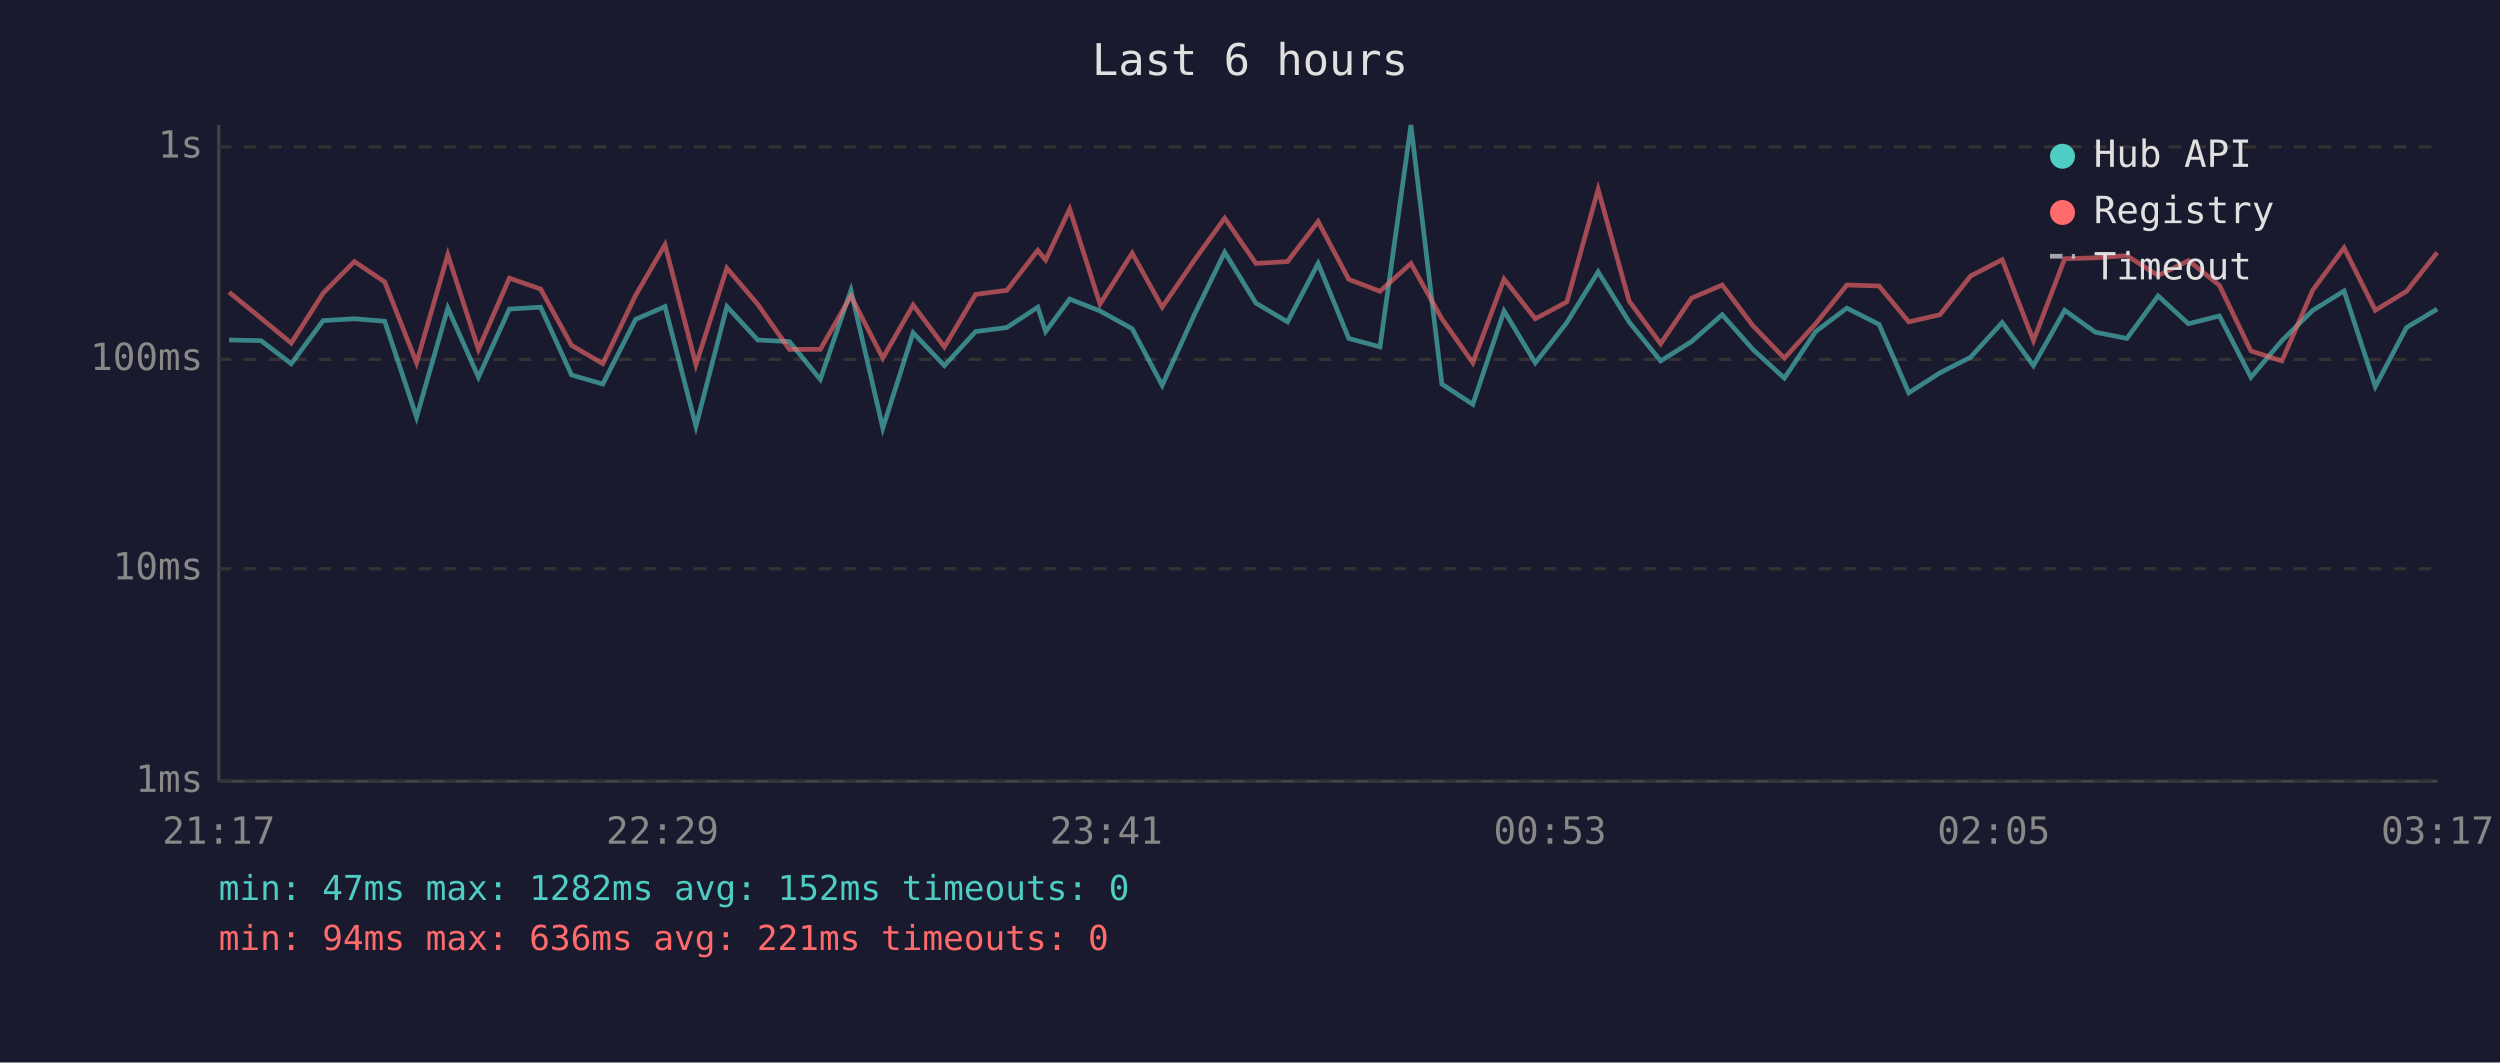
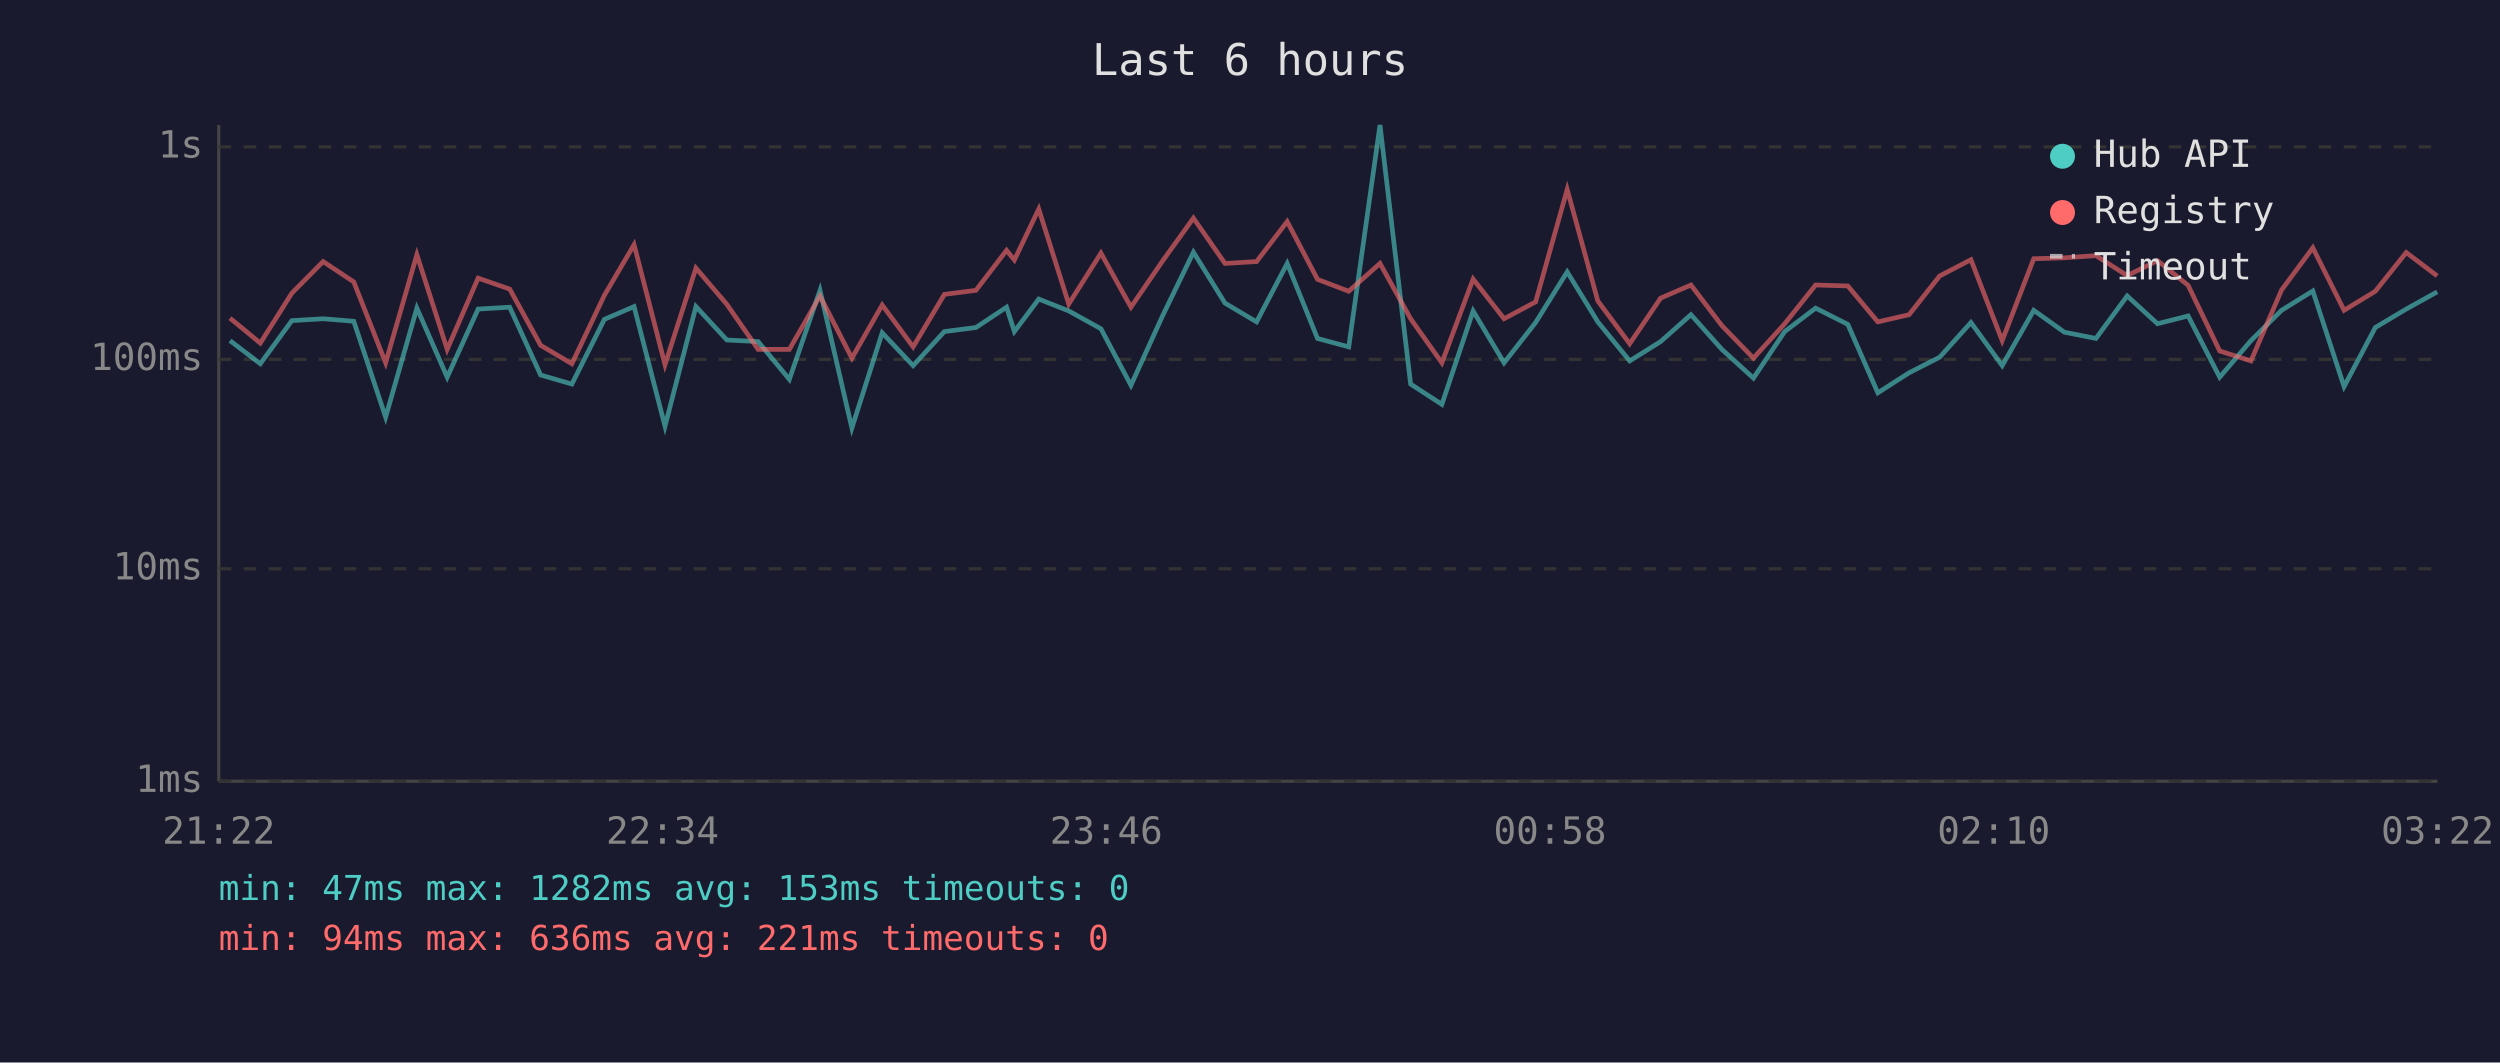
<svg xmlns="http://www.w3.org/2000/svg" viewBox="0 0 800 340" font-family="monospace" font-size="12">
  <rect width="800" height="340" fill="#1a1a2e" />
  <text x="400" y="24" fill="#e0e0e0" font-size="14" text-anchor="middle">Last 6 hours</text>
  <line x1="70" y1="40" x2="70" y2="250" stroke="#444" stroke-width="1" />
  <line x1="70" y1="250" x2="780" y2="250" stroke="#444" stroke-width="1" />
  <line x1="70" y1="250" x2="780" y2="250" stroke="#333" stroke-width="1" stroke-dasharray="4" />
  <text x="65" y="250" fill="#888" text-anchor="end" dominant-baseline="middle">1ms</text>
  <line x1="70" y1="182" x2="780" y2="182" stroke="#333" stroke-width="1" stroke-dasharray="4" />
  <text x="65" y="182" fill="#888" text-anchor="end" dominant-baseline="middle">10ms</text>
  <line x1="70" y1="115" x2="780" y2="115" stroke="#333" stroke-width="1" stroke-dasharray="4" />
  <text x="65" y="115" fill="#888" text-anchor="end" dominant-baseline="middle">100ms</text>
  <line x1="70" y1="47" x2="780" y2="47" stroke="#333" stroke-width="1" stroke-dasharray="4" />
  <text x="65" y="47" fill="#888" text-anchor="end" dominant-baseline="middle">1s</text>
-   <text x="70" y="270" fill="#888" text-anchor="middle">21:17</text>
-   <text x="212" y="270" fill="#888" text-anchor="middle">22:29</text>
-   <text x="354" y="270" fill="#888" text-anchor="middle">23:41</text>
-   <text x="496" y="270" fill="#888" text-anchor="middle">00:53</text>
-   <text x="638" y="270" fill="#888" text-anchor="middle">02:05</text>
-   <text x="780" y="270" fill="#888" text-anchor="middle">03:17</text>
-   <polyline points="73.3,108.8 83.5,109.0 93.2,116.4 103.4,102.6 113.4,102.0 123.1,102.8 133.3,133.5 143.3,98.6 153.1,120.7 163.0,98.9 173.0,98.3 182.9,120.0 192.9,122.9 203.4,102.2 212.8,98.1 222.7,136.4 232.6,98.1 242.5,108.8 252.6,109.3 262.5,121.4 272.3,92.9 282.5,137.0 292.2,106.5 302.2,117.0 312.2,106.1 322.2,104.8 332.1,98.3 334.6,106.1 342.3,95.7 352.0,99.5 362.3,105.2 371.9,123.3 382.1,100.9 391.9,80.7 401.9,97.0 412.0,103.0 421.8,84.3 431.6,108.3 441.6,111.0 451.5,40.0 461.4,122.9 471.3,129.4 481.3,99.5 491.3,116.1 501.4,103.2 511.4,87.0 521.3,103.0 531.4,115.5 541.3,109.3 551.1,100.7 560.9,111.8 571.0,121.0 581.0,106.1 591.0,98.6 601.3,103.8 610.8,125.7 620.8,119.3 630.6,114.3 640.7,103.2 650.7,117.0 660.7,99.3 670.5,106.3 680.6,108.3 690.6,94.7 700.3,103.6 710.2,101.1 720.3,120.7 730.2,109.0 740.1,99.3 750.1,93.1 760.1,123.7 770.1,104.8 779.9,98.9" fill="none" stroke="#4ecdc4" stroke-width="1.5" opacity="0.6" />
-   <polyline points="73.3,93.5 83.5,101.8 93.2,109.8 103.4,93.8 113.4,83.7 123.1,90.2 133.3,116.1 143.3,81.5 153.1,111.8 163.0,89.0 173.0,92.5 182.9,110.5 192.9,116.4 203.4,94.5 212.8,78.3 222.7,116.7 232.6,85.8 242.5,97.4 252.6,111.8 262.5,111.8 272.3,94.7 282.5,114.6 292.2,97.6 302.2,111.0 312.2,94.2 322.2,92.9 332.1,80.1 334.6,83.2 342.3,66.9 352.0,97.3 362.3,81.0 371.9,98.3 382.1,83.4 391.9,69.8 401.9,84.3 412.0,83.7 421.8,70.9 431.6,89.4 441.6,93.2 451.5,84.3 461.4,102.0 471.3,116.1 481.3,89.3 491.3,102.0 501.4,96.6 511.4,60.6 521.3,96.3 531.4,110.0 541.3,95.4 551.1,91.2 560.9,104.2 571.0,114.6 581.0,103.6 591.0,91.2 601.3,91.5 610.8,103.0 620.8,100.7 630.6,88.3 640.7,83.1 650.7,109.0 660.7,82.8 670.5,82.5 680.6,81.8 690.6,88.2 700.3,83.4 710.2,91.3 720.3,112.3 730.2,115.5 740.1,92.8 750.1,79.3 760.1,99.3 770.1,93.2 779.9,80.8" fill="none" stroke="#ff6b6b" stroke-width="1.5" opacity="0.6" />
+   <text x="70" y="270" fill="#888" text-anchor="middle">21:22</text>
+   <text x="212" y="270" fill="#888" text-anchor="middle">22:34</text>
+   <text x="354" y="270" fill="#888" text-anchor="middle">23:46</text>
+   <text x="496" y="270" fill="#888" text-anchor="middle">00:58</text>
+   <text x="638" y="270" fill="#888" text-anchor="middle">02:10</text>
+   <text x="780" y="270" fill="#888" text-anchor="middle">03:22</text>
+   <polyline points="73.6,109.0 83.3,116.4 93.4,102.6 103.4,102.0 113.2,102.8 123.4,133.5 133.4,98.6 143.1,120.7 153.0,98.9 163.1,98.3 173.0,120.0 183.0,122.9 193.4,102.2 202.9,98.1 212.8,136.4 222.7,98.1 232.6,108.8 242.6,109.3 252.6,121.4 262.4,92.9 272.6,137.0 282.3,106.5 292.2,117.0 302.2,106.1 312.3,104.8 322.1,98.3 324.6,106.1 332.4,95.7 342.0,99.5 352.3,105.2 361.9,123.3 372.1,100.9 381.9,80.7 392.0,97.0 402.1,103.0 411.9,84.3 421.6,108.3 431.6,111.0 441.6,40.0 451.4,122.9 461.4,129.4 471.4,99.5 481.3,116.1 491.4,103.2 501.5,87.0 511.3,103.0 521.5,115.5 531.4,109.3 541.1,100.7 551.0,111.8 561.1,121.0 571.1,106.1 581.0,98.6 591.3,103.8 600.9,125.7 610.9,119.3 620.7,114.3 630.7,103.2 640.7,117.0 650.8,99.3 660.6,106.3 670.7,108.3 680.7,94.7 690.4,103.6 700.2,101.1 710.3,120.7 720.3,109.0 730.1,99.3 740.1,93.1 750.1,123.7 760.1,104.8 770.0,98.9 779.9,93.4" fill="none" stroke="#4ecdc4" stroke-width="1.5" opacity="0.6" />
+   <polyline points="73.6,101.8 83.3,109.8 93.4,93.8 103.4,83.7 113.2,90.2 123.4,116.1 133.4,81.5 143.1,111.8 153.0,89.0 163.1,92.5 173.0,110.5 183.0,116.4 193.4,94.5 202.9,78.3 212.8,116.7 222.7,85.8 232.6,97.4 242.6,111.8 252.6,111.8 262.4,94.7 272.6,114.6 282.3,97.6 292.2,111.0 302.2,94.2 312.3,92.9 322.1,80.1 324.6,83.2 332.4,66.9 342.0,97.3 352.3,81.0 361.9,98.3 372.1,83.4 381.9,69.8 392.0,84.3 402.1,83.7 411.9,70.9 421.6,89.4 431.6,93.2 441.6,84.3 451.4,102.0 461.4,116.1 471.4,89.3 481.3,102.0 491.4,96.6 501.5,60.6 511.3,96.3 521.5,110.0 531.4,95.4 541.1,91.2 551.0,104.2 561.1,114.6 571.1,103.6 581.0,91.2 591.3,91.5 600.9,103.0 610.9,100.7 620.7,88.3 630.7,83.1 640.7,109.0 650.8,82.8 660.6,82.5 670.7,81.8 680.7,88.2 690.4,83.4 700.2,91.3 710.3,112.3 720.3,115.5 730.1,92.8 740.1,79.3 750.1,99.3 760.1,93.2 770.0,80.8 779.9,88.3" fill="none" stroke="#ff6b6b" stroke-width="1.5" opacity="0.6" />
  <circle cx="660" cy="50" r="4" fill="#4ecdc4" />
  <text x="670" y="50" fill="#e0e0e0" dominant-baseline="middle">Hub API</text>
  <circle cx="660" cy="68" r="4" fill="#ff6b6b" />
  <text x="670" y="68" fill="#e0e0e0" dominant-baseline="middle">Registry</text>
  <line x1="656" y1="82" x2="664" y2="82" stroke="#e0e0e0" stroke-width="1.5" stroke-dasharray="4,3" opacity="0.7" />
  <text x="670" y="86" fill="#e0e0e0" dominant-baseline="middle">Timeout</text>
-   <text x="70" y="288" fill="#4ecdc4" font-size="11">min: 47ms  max: 1282ms  avg: 152ms  timeouts: 0</text>
+   <text x="70" y="288" fill="#4ecdc4" font-size="11">min: 47ms  max: 1282ms  avg: 153ms  timeouts: 0</text>
  <text x="70" y="304" fill="#ff6b6b" font-size="11">min: 94ms  max: 636ms  avg: 221ms  timeouts: 0</text>
</svg>
